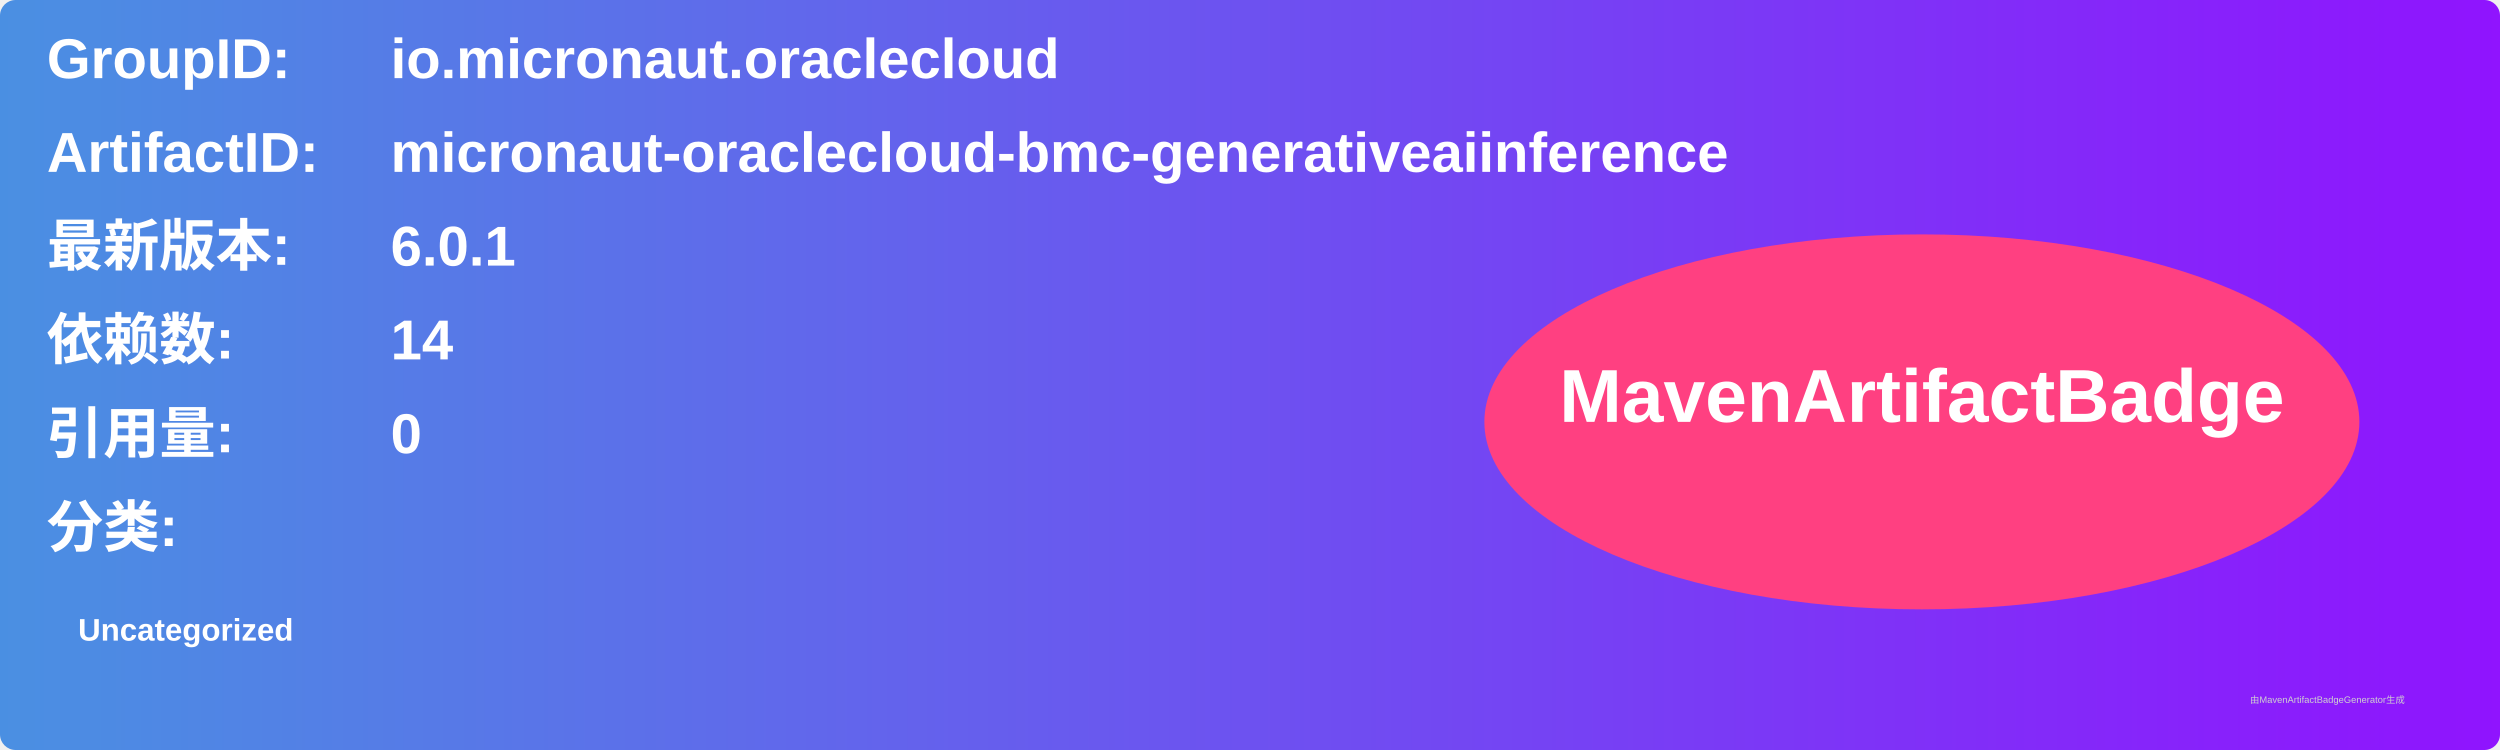
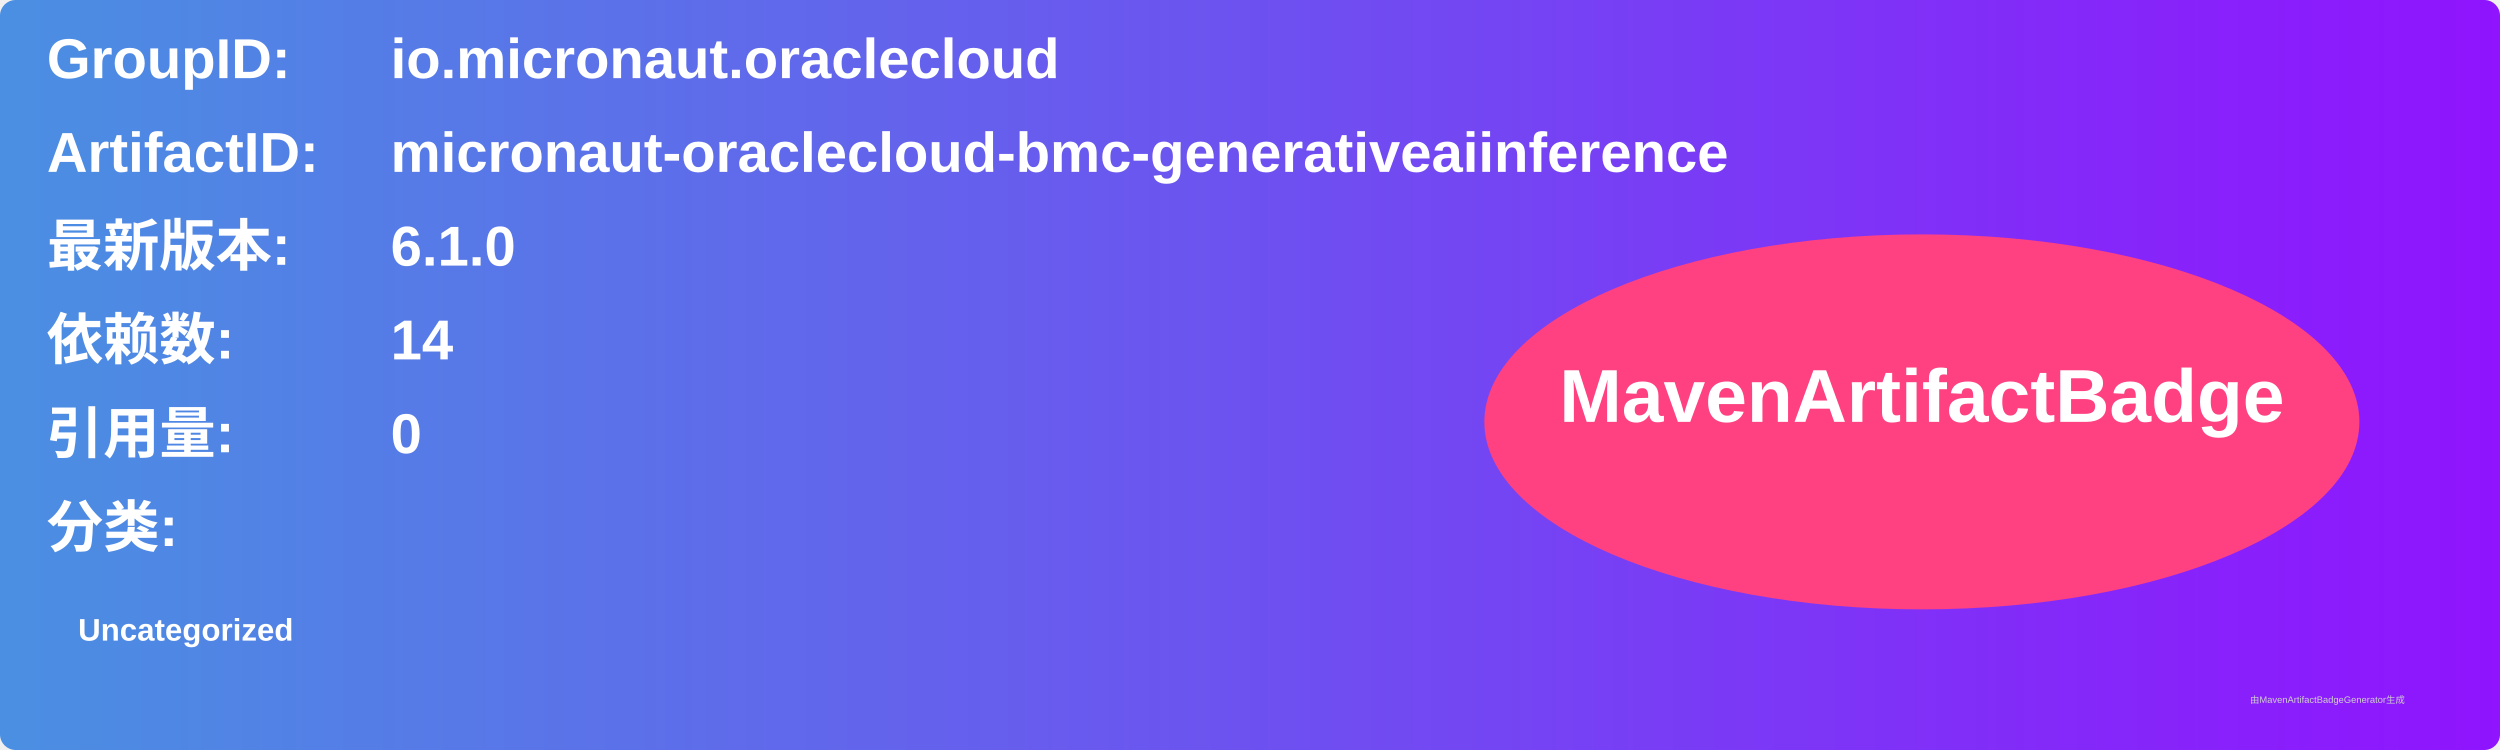
<svg xmlns="http://www.w3.org/2000/svg" width="800" height="240" viewBox="0 0 800 240">
  <linearGradient id="grad" x1="0%" y1="0%" x2="100%" y2="0%">
    <stop offset="0%" stop-color="#4a90e2" />
    <stop offset="100%" stop-color="#9013fe" />
  </linearGradient>
  <rect width="100%" height="100%" rx="5" ry="5" fill="url(#grad)" />
  <g transform="translate(15, 15)">
    <text x="0" y="10" font-family="Arial" font-size="18" fill="white" font-weight="bold" width="260">GroupID:</text>
    <text x="110" y="10" font-family="Arial" font-size="18" fill="white" font-weight="bold" width="460">io.micronaut.oraclecloud</text>
    <text x="0" y="40" font-family="Arial" font-size="18" fill="white" font-weight="bold" width="260">ArtifactID:</text>
    <text x="110" y="40" font-family="Arial" font-size="18" fill="white" font-weight="bold" width="460">micronaut-oraclecloud-bmc-generativeaiinference</text>
    <text x="0" y="70" font-family="Arial" font-size="18" fill="white" font-weight="bold">最新版本:</text>
    <text x="110" y="70" font-family="Arial" font-size="18" fill="white" font-weight="bold">
-       <tspan font-weight="bold">6.0.1</tspan>
+       <tspan font-weight="bold">6.1.0</tspan>
    </text>
    <text x="0" y="100" font-family="Arial" font-size="18" fill="white" font-weight="bold">依赖数: </text>
    <text x="110" y="100" font-family="Arial" font-size="18" fill="white">
      <tspan font-weight="bold">14</tspan>
    </text>
    <text x="0" y="130" font-family="Arial" font-size="18" fill="white" font-weight="bold">引用量: </text>
    <text x="110" y="130" font-family="Arial" font-size="18" fill="white">
      <tspan font-weight="bold">0</tspan>
    </text>
    <text x="0" y="160" font-family="Arial" font-size="18" fill="white" font-weight="bold">分类:</text>
    <text x="10" y="190" font-family="Arial" font-size="10" fill="white">
      <tspan font-weight="bold">Uncategorized</tspan>
    </text>
    <ellipse cx="600" cy="120" rx="140" ry="60" fill="#ff4081" />
    <text x="600" y="120" text-anchor="middle" font-family="Arial" font-size="24" fill="white" font-weight="bold">MavenArtifactBadge</text>
  </g>
  <text x="720" y="225" font-family="Arial" font-size="3" fill="#d0d0d0">由MavenArtifactBadgeGenerator生成</text>
</svg>
